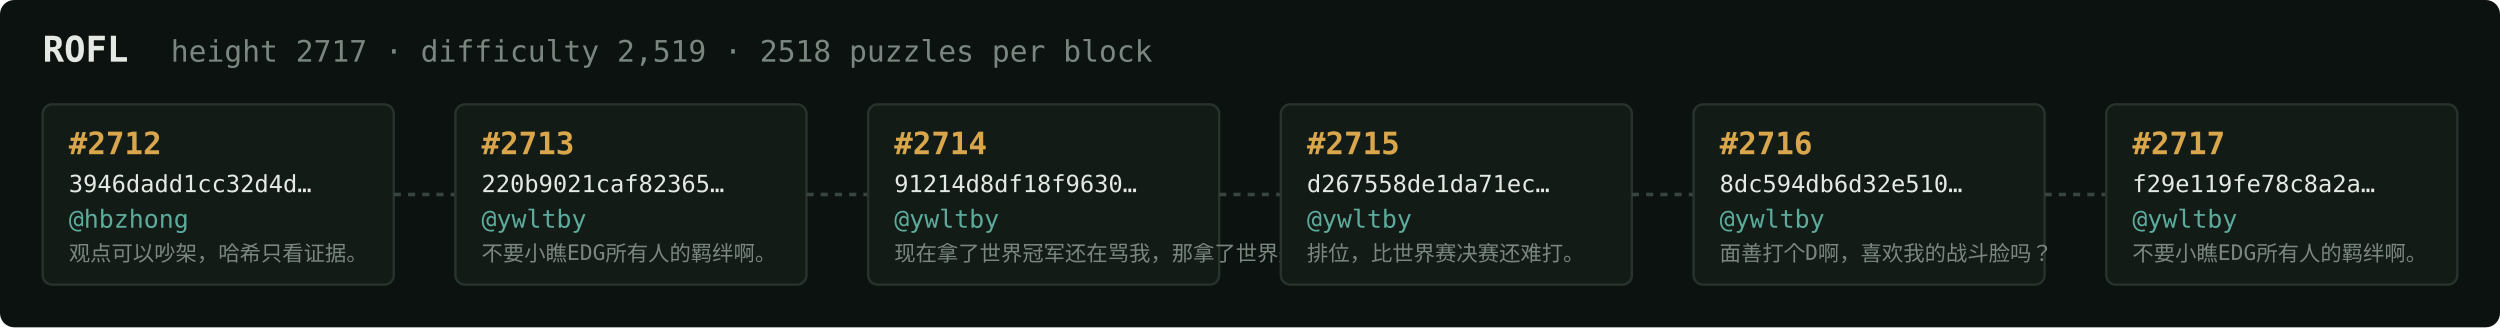
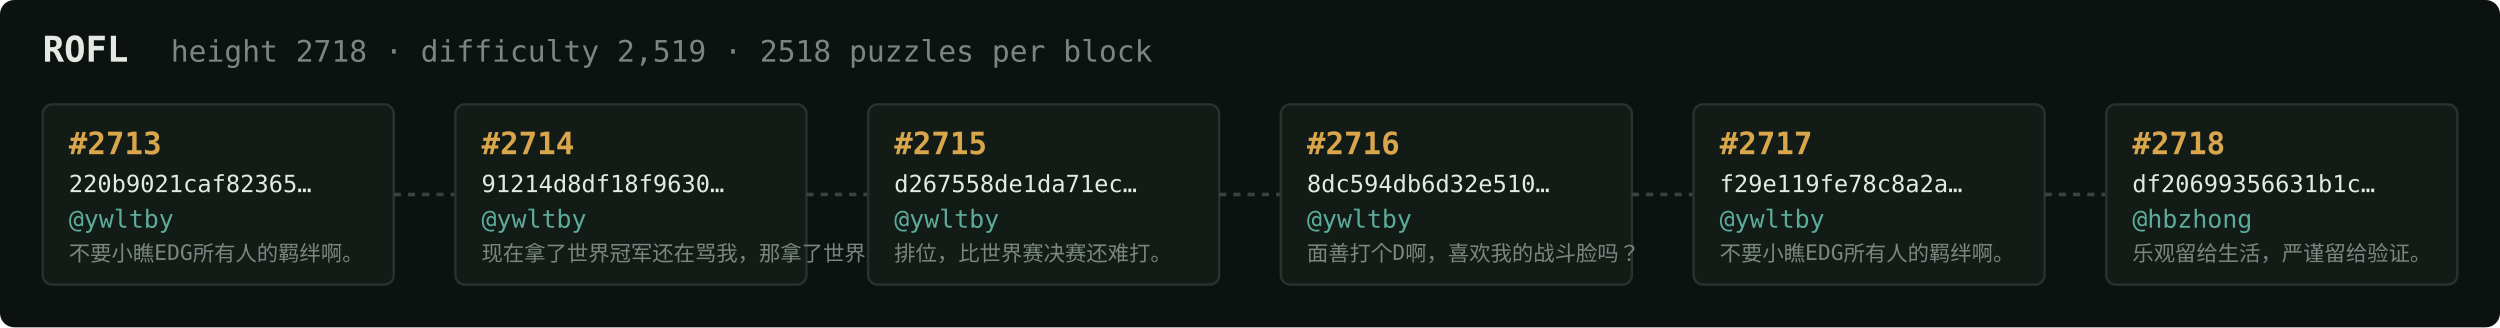
<svg xmlns="http://www.w3.org/2000/svg" width="1054" height="138" viewBox="0 0 1054 138" font-family="ui-monospace,SFMono-Regular,Menlo,monospace">
  <rect fill="#0c1210" width="1054" height="138" rx="6" />
  <text x="18" y="26" fill="#e5e9e3" font-size="15" font-weight="700">ROFL</text>
-   <text x="72" y="26" fill="#7a867f" font-size="12.5">height 2717 · difficulty 2,519 · 2518 puzzles per block</text>
+   <text x="72" y="26" fill="#7a867f" font-size="12.5">height 2718 · difficulty 2,519 · 2518 puzzles per block</text>
  <rect x="18" y="44" width="148" height="76" rx="4" fill="#131b17" stroke="#28332e" stroke-width="1" />
-   <text x="29" y="65" fill="#d9a64c" font-size="13" font-weight="700">#2712</text>
-   <text x="29" y="81" fill="#e5e9e3" font-size="10">3946dadd1cc32d4d…</text>
-   <text x="29" y="96" fill="#5cab9b" font-size="10.5">@hbzhong</text>
-   <text x="29" y="110" fill="#7a867f" font-size="9">观点可以吵架，哈希只看证据。</text>
+   <text x="29" y="65" fill="#d9a64c" font-size="13" font-weight="700">#2713</text>
+   <text x="29" y="81" fill="#e5e9e3" font-size="10">220b9021caf82365…</text>
+   <text x="29" y="96" fill="#5cab9b" font-size="10.5">@ywltby</text>
+   <text x="29" y="110" fill="#7a867f" font-size="9">不要小瞧EDG所有人的羁绊啊。</text>
  <line x1="166" y1="82.0" x2="192" y2="82.0" stroke="#38443e" stroke-width="1.5" stroke-dasharray="3 3" />
  <rect x="192" y="44" width="148" height="76" rx="4" fill="#131b17" stroke="#28332e" stroke-width="1" />
-   <text x="203" y="65" fill="#d9a64c" font-size="13" font-weight="700">#2713</text>
-   <text x="203" y="81" fill="#e5e9e3" font-size="10">220b9021caf82365…</text>
+   <text x="203" y="65" fill="#d9a64c" font-size="13" font-weight="700">#2714</text>
+   <text x="203" y="81" fill="#e5e9e3" font-size="10">91214d8df18f9630…</text>
  <text x="203" y="96" fill="#5cab9b" font-size="10.5">@ywltby</text>
-   <text x="203" y="110" fill="#7a867f" font-size="9">不要小瞧EDG所有人的羁绊啊。</text>
+   <text x="203" y="110" fill="#7a867f" font-size="9">现在拿了世界冠军还在骂我，那拿了世界冠军有…</text>
  <line x1="340" y1="82.0" x2="366" y2="82.0" stroke="#38443e" stroke-width="1.5" stroke-dasharray="3 3" />
  <rect x="366" y="44" width="148" height="76" rx="4" fill="#131b17" stroke="#28332e" stroke-width="1" />
-   <text x="377" y="65" fill="#d9a64c" font-size="13" font-weight="700">#2714</text>
-   <text x="377" y="81" fill="#e5e9e3" font-size="10">91214d8df18f9630…</text>
+   <text x="377" y="65" fill="#d9a64c" font-size="13" font-weight="700">#2715</text>
+   <text x="377" y="81" fill="#e5e9e3" font-size="10">d267558de1da71ec…</text>
  <text x="377" y="96" fill="#5cab9b" font-size="10.5">@ywltby</text>
-   <text x="377" y="110" fill="#7a867f" font-size="9">现在拿了世界冠军还在骂我，那拿了世界冠军有…</text>
+   <text x="377" y="110" fill="#7a867f" font-size="9">排位，比世界赛决赛还难打。</text>
  <line x1="514" y1="82.0" x2="540" y2="82.0" stroke="#38443e" stroke-width="1.5" stroke-dasharray="3 3" />
  <rect x="540" y="44" width="148" height="76" rx="4" fill="#131b17" stroke="#28332e" stroke-width="1" />
-   <text x="551" y="65" fill="#d9a64c" font-size="13" font-weight="700">#2715</text>
-   <text x="551" y="81" fill="#e5e9e3" font-size="10">d267558de1da71ec…</text>
+   <text x="551" y="65" fill="#d9a64c" font-size="13" font-weight="700">#2716</text>
+   <text x="551" y="81" fill="#e5e9e3" font-size="10">8dc594db6d32e510…</text>
  <text x="551" y="96" fill="#5cab9b" font-size="10.5">@ywltby</text>
-   <text x="551" y="110" fill="#7a867f" font-size="9">排位，比世界赛决赛还难打。</text>
+   <text x="551" y="110" fill="#7a867f" font-size="9">面善打个D啊，喜欢我的战斗脸吗？</text>
  <line x1="688" y1="82.0" x2="714" y2="82.0" stroke="#38443e" stroke-width="1.5" stroke-dasharray="3 3" />
  <rect x="714" y="44" width="148" height="76" rx="4" fill="#131b17" stroke="#28332e" stroke-width="1" />
-   <text x="725" y="65" fill="#d9a64c" font-size="13" font-weight="700">#2716</text>
-   <text x="725" y="81" fill="#e5e9e3" font-size="10">8dc594db6d32e510…</text>
+   <text x="725" y="65" fill="#d9a64c" font-size="13" font-weight="700">#2717</text>
+   <text x="725" y="81" fill="#e5e9e3" font-size="10">f29e119fe78c8a2a…</text>
  <text x="725" y="96" fill="#5cab9b" font-size="10.5">@ywltby</text>
-   <text x="725" y="110" fill="#7a867f" font-size="9">面善打个D啊，喜欢我的战斗脸吗？</text>
+   <text x="725" y="110" fill="#7a867f" font-size="9">不要小瞧EDG所有人的羁绊啊。</text>
  <line x1="862" y1="82.0" x2="888" y2="82.0" stroke="#38443e" stroke-width="1.5" stroke-dasharray="3 3" />
  <rect x="888" y="44" width="148" height="76" rx="4" fill="#131b17" stroke="#28332e" stroke-width="1" />
-   <text x="899" y="65" fill="#d9a64c" font-size="13" font-weight="700">#2717</text>
-   <text x="899" y="81" fill="#e5e9e3" font-size="10">f29e119fe78c8a2a…</text>
-   <text x="899" y="96" fill="#5cab9b" font-size="10.5">@ywltby</text>
-   <text x="899" y="110" fill="#7a867f" font-size="9">不要小瞧EDG所有人的羁绊啊。</text>
+   <text x="899" y="65" fill="#d9a64c" font-size="13" font-weight="700">#2718</text>
+   <text x="899" y="81" fill="#e5e9e3" font-size="10">df20699356631b1c…</text>
+   <text x="899" y="96" fill="#5cab9b" font-size="10.5">@hbzhong</text>
+   <text x="899" y="110" fill="#7a867f" font-size="9">乐观留给生活，严谨留给验证。</text>
</svg>
